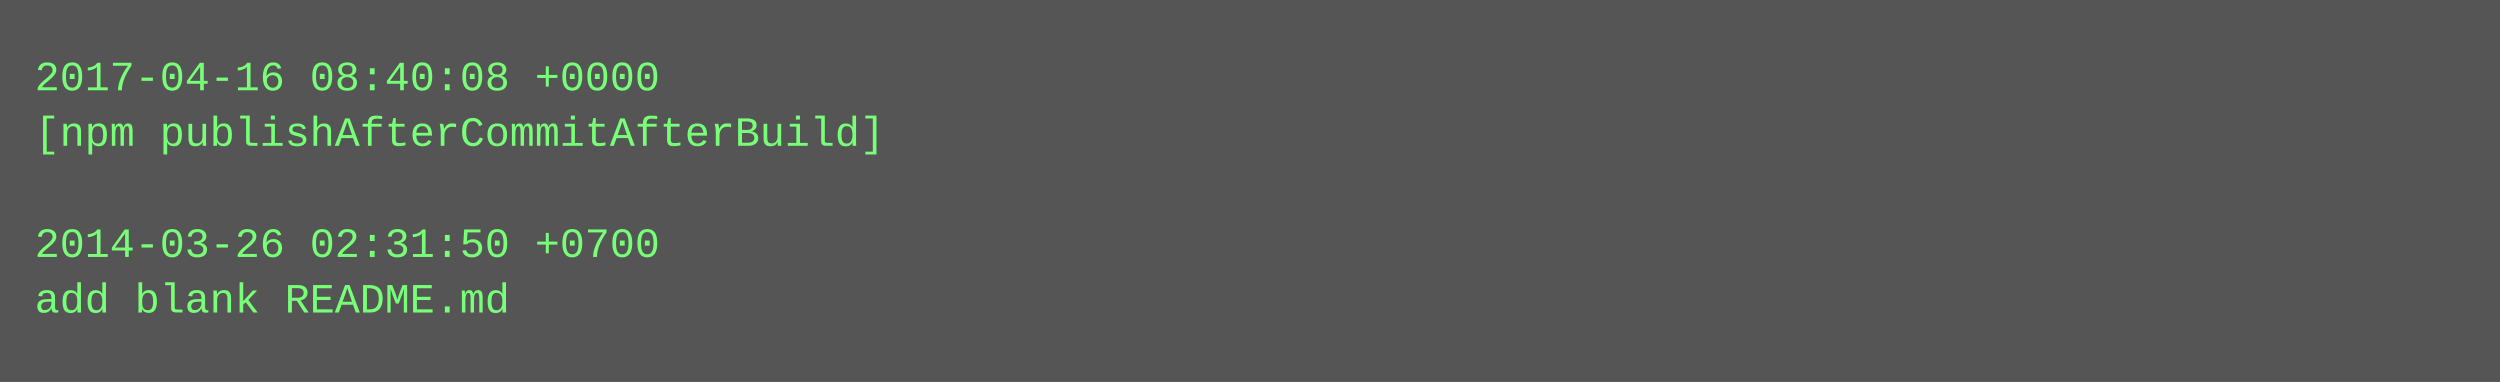
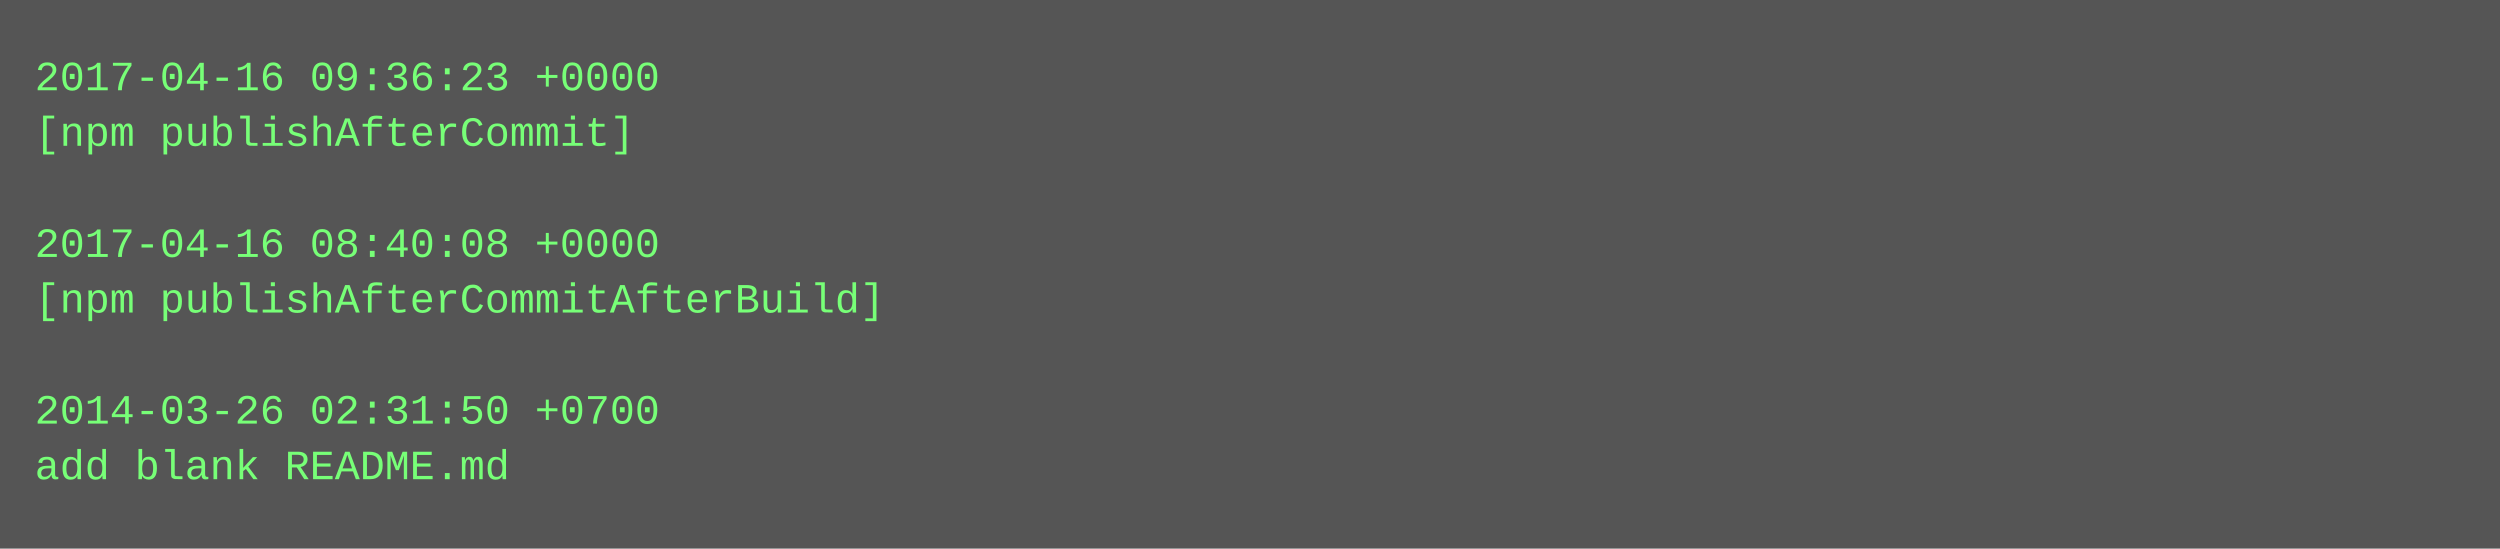
- <svg xmlns="http://www.w3.org/2000/svg" height="110" width="720">
-   <rect height="110" fill="#555" width="720" />
+ <svg xmlns="http://www.w3.org/2000/svg" height="158" width="720">
+   <rect height="158" fill="#555" width="720" />
  <text fill="#7f7" font-family="Courier New" font-size="12" xml:space="preserve">
-     <tspan x="10" y="26">2017-04-16 08:40:08 +0000</tspan>
-     <tspan x="10" y="42">[npm publishAfterCommitAfterBuild]</tspan>
+     <tspan x="10" y="26">2017-04-16 09:36:23 +0000</tspan>
+     <tspan x="10" y="42">[npm publishAfterCommit]</tspan>
    <tspan x="10" y="58" />
-     <tspan x="10" y="74">2014-03-26 02:31:50 +0700</tspan>
-     <tspan x="10" y="90">add blank README.md</tspan>
+     <tspan x="10" y="74">2017-04-16 08:40:08 +0000</tspan>
+     <tspan x="10" y="90">[npm publishAfterCommitAfterBuild]</tspan>
+     <tspan x="10" y="106" />
+     <tspan x="10" y="122">2014-03-26 02:31:50 +0700</tspan>
+     <tspan x="10" y="138">add blank README.md</tspan>
  </text>
</svg>
